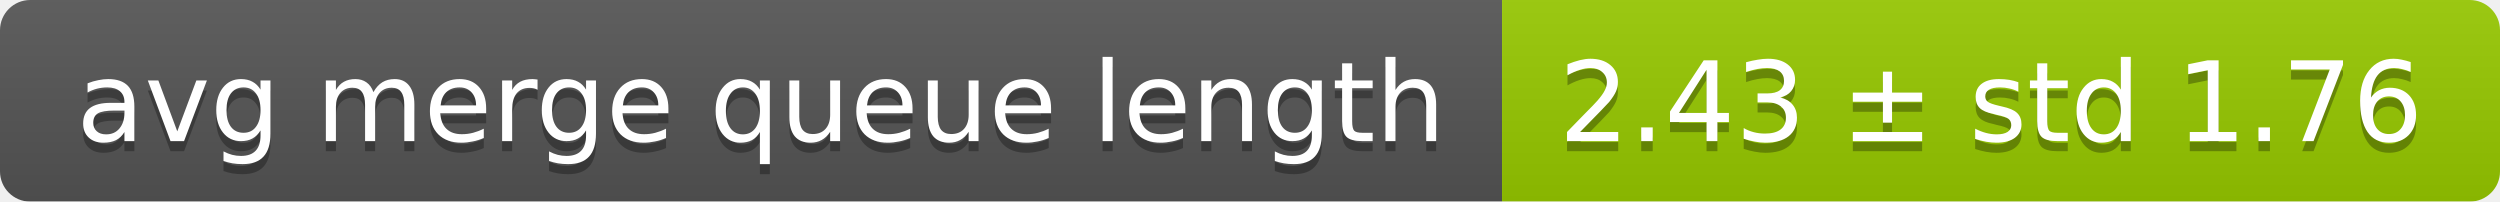
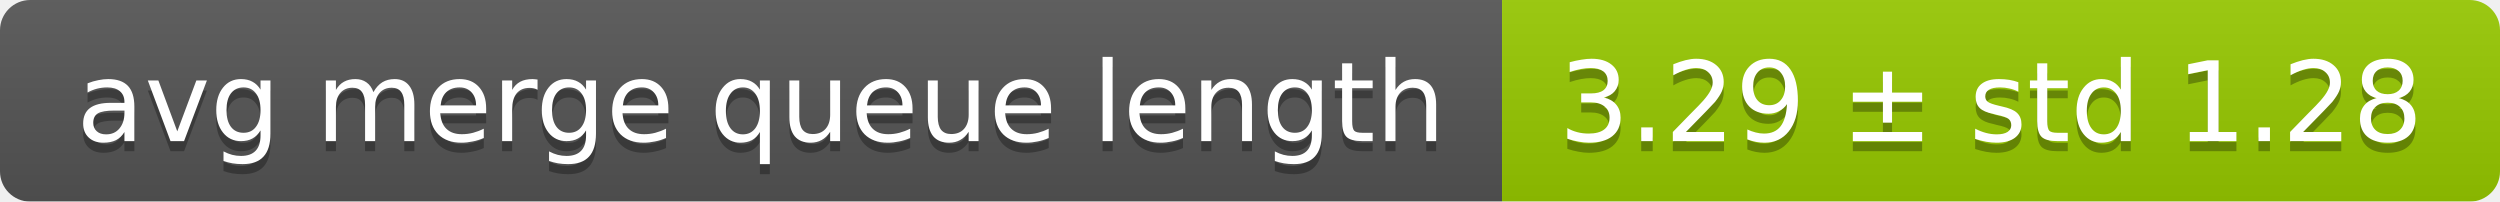
<svg xmlns="http://www.w3.org/2000/svg" width="248" height="20">
  <linearGradient id="smooth" x2="0" y2="100%">
    <stop offset="0" stop-color="#bbb" stop-opacity=".1" />
    <stop offset="1" stop-opacity=".1" />
  </linearGradient>
  <mask id="round">
    <rect width="248" height="20" rx="3" fill="#fff" />
  </mask>
  <g mask="url(#round)">
    <rect width="149" height="20" fill="#555" />
    <rect x="149" width="99" height="20" fill="#97ca00" />
    <rect width="248" height="20" fill="url(#smooth)" />
  </g>
  <g fill="#fff" text-anchor="middle" font-family="DejaVu Sans,Verdana,Geneva,sans-serif" font-size="11">
    <text x="75.5" y="15" fill="#010101" fill-opacity=".3">avg merge queue length</text>
    <text x="75.5" y="14">avg merge queue length</text>
-     <text x="197.5" y="15" fill="#010101" fill-opacity=".3">2.43 ± std 1.76</text>
-     <text x="197.5" y="14">2.43 ± std 1.76</text>
+     <text x="197.5" y="15" fill="#010101" fill-opacity=".3">3.29 ± std 1.28</text>
+     <text x="197.5" y="14">3.29 ± std 1.28</text>
  </g>
</svg>
